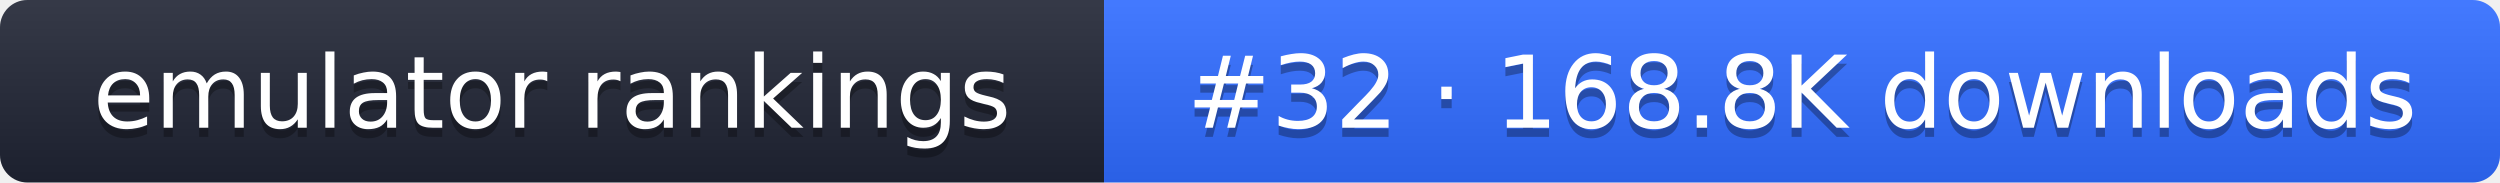
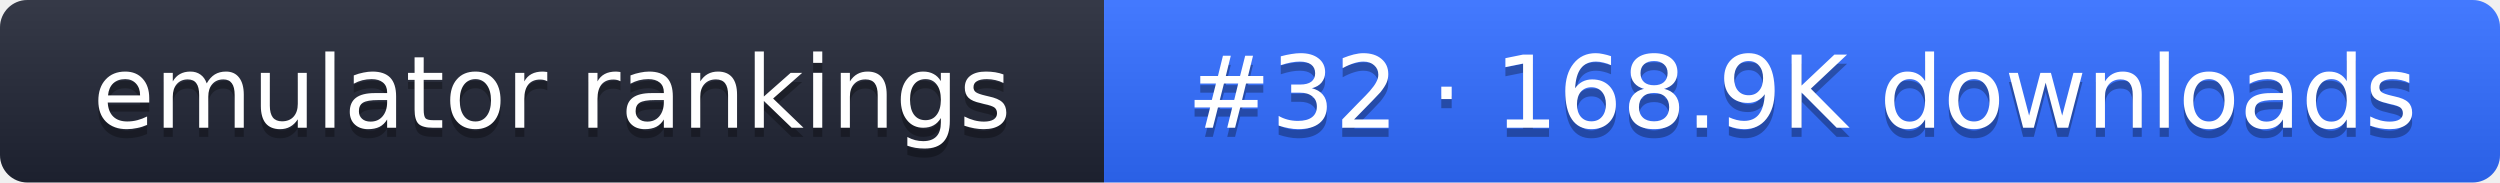
- <svg xmlns="http://www.w3.org/2000/svg" width="274" height="20" role="img" aria-label="emulator rankings: #32 · 168.8K downloads">
+ <svg xmlns="http://www.w3.org/2000/svg" width="274" height="20" role="img" aria-label="emulator rankings: #32 · 168.9K downloads">
  <linearGradient id="g" x2="0" y2="100%">
    <stop offset="0" stop-color="#fff" stop-opacity=".1" />
    <stop offset="1" stop-opacity=".1" />
  </linearGradient>
  <clipPath id="r">
    <rect width="274" height="20" rx="3" fill="#fff" />
  </clipPath>
  <g clip-path="url(#r)">
    <rect width="121" height="20" fill="#1f2433" />
    <rect x="121" width="153" height="20" fill="#2f6bff" />
    <rect width="274" height="20" fill="url(#g)" />
  </g>
  <g fill="#fff" text-anchor="middle" font-family="Verdana,DejaVu Sans,sans-serif" font-size="11">
    <text x="60.5" y="15" fill="#010101" fill-opacity=".3">emulator rankings</text>
    <text x="60.5" y="14">emulator rankings</text>
-     <text x="197.5" y="15" fill="#010101" fill-opacity=".3">#32 · 168.8K downloads</text>
-     <text x="197.5" y="14">#32 · 168.8K downloads</text>
+     <text x="197.5" y="15" fill="#010101" fill-opacity=".3">#32 · 168.9K downloads</text>
+     <text x="197.5" y="14">#32 · 168.9K downloads</text>
  </g>
</svg>
